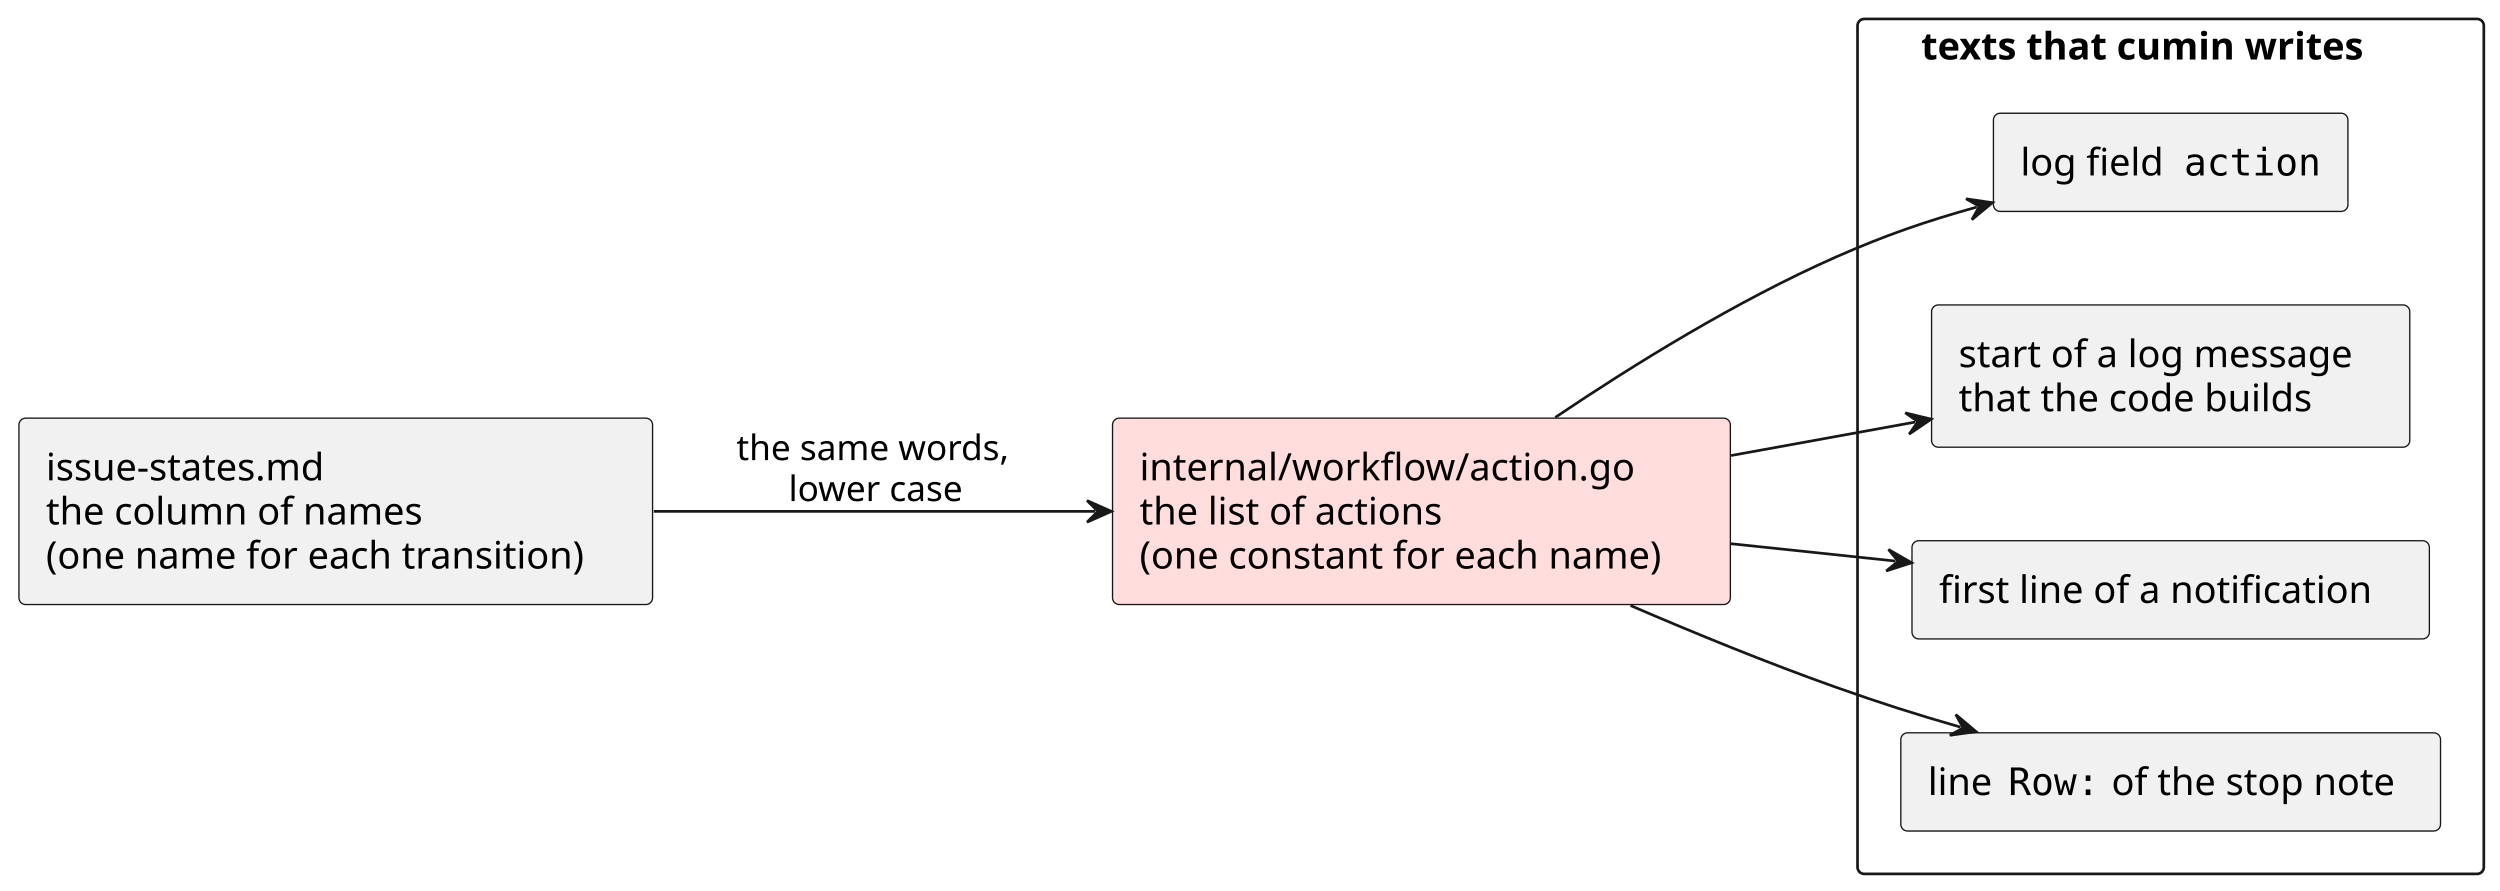
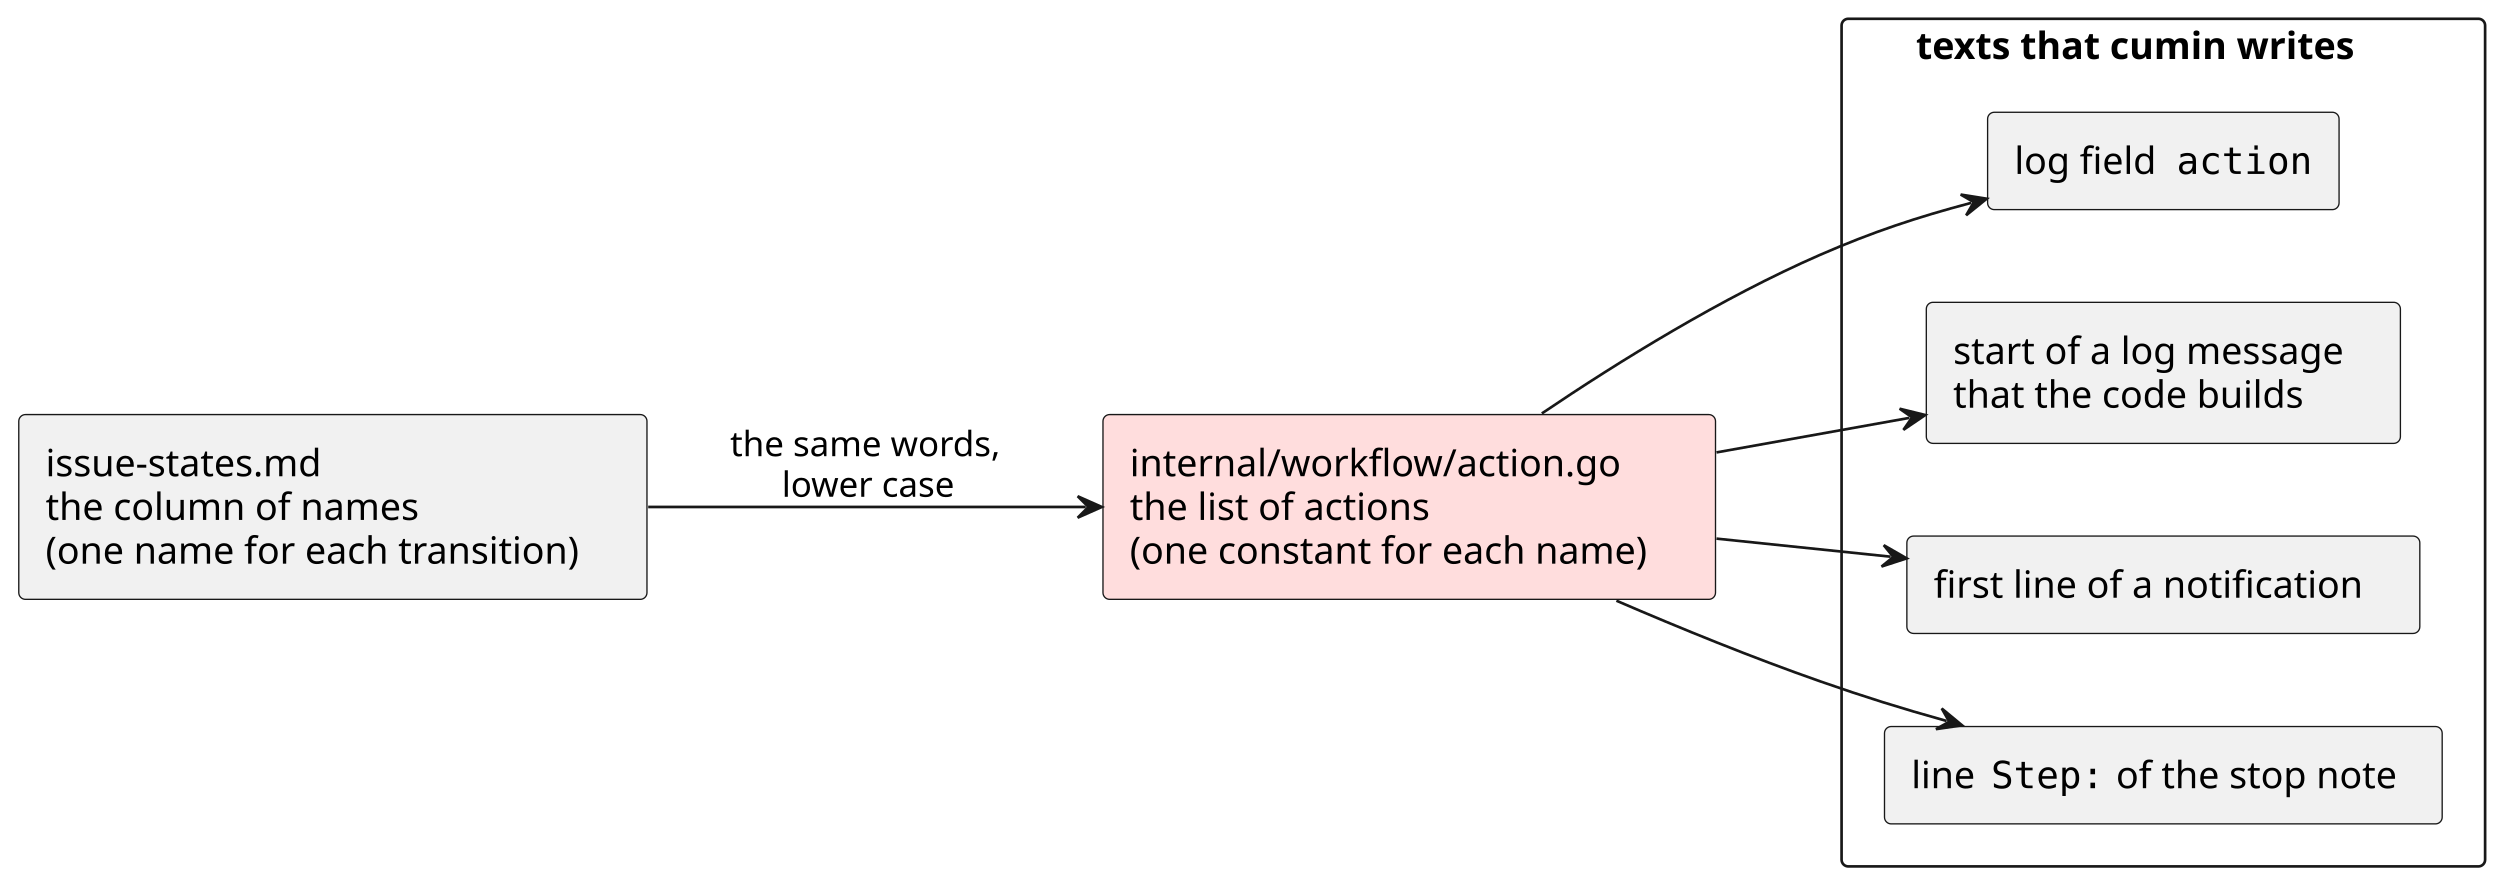
- <svg xmlns="http://www.w3.org/2000/svg" contentStyleType="text/css" data-diagram-type="DESCRIPTION" height="329px" preserveAspectRatio="none" style="width:924px;height:329px;background:#FFFFFF;" version="1.1" viewBox="0 0 924 329" width="924px" zoomAndPan="magnify">
+ <svg xmlns="http://www.w3.org/2000/svg" contentStyleType="text/css" data-diagram-type="DESCRIPTION" height="329px" preserveAspectRatio="none" style="width:932px;height:329px;background:#FFFFFF;" version="1.1" viewBox="0 0 932 329" width="932px" zoomAndPan="magnify">
  <defs />
  <g>
    <g class="cluster" data-entity="texts that cumin writes" data-source-line="11" data-uid="ent0004" id="cluster_texts that cumin writes">
-       <rect fill="none" height="316" rx="2.5" ry="2.5" style="stroke:#181818;stroke-width:1;" width="231.48" x="686.54" y="7" />
-       <text fill="#000000" font-family="sans-serif" font-size="14" font-weight="bold" lengthAdjust="spacing" textLength="184.44" x="710.06" y="21.995">texts that cumin writes</text>
+       <rect fill="none" height="316" rx="2.5" ry="2.5" style="stroke:#181818;stroke-width:1;" width="239.91" x="686.54" y="7" />
+       <text fill="#000000" font-family="sans-serif" font-size="14" font-weight="bold" lengthAdjust="spacing" textLength="184.44" x="714.275" y="21.995">texts that cumin writes</text>
    </g>
    <g class="entity" data-entity="field" data-source-line="12" data-uid="ent0005" id="entity_field">
-       <rect fill="#F1F1F1" height="36.297" rx="2.5" ry="2.5" style="stroke:#181818;stroke-width:0.5;" width="131.023" x="736.77" y="41.85" />
-       <text fill="#000000" font-family="sans-serif" font-size="14" lengthAdjust="spacing" textLength="56" x="746.77" y="64.845">log field</text>
-       <text fill="#000000" font-family="monospace" font-size="14" lengthAdjust="spacing" textLength="50.572" x="807.22" y="64.845">action</text>
+       <rect fill="#F1F1F1" height="36.297" rx="2.5" ry="2.5" style="stroke:#181818;stroke-width:0.5;" width="131.023" x="740.98" y="41.85" />
+       <text fill="#000000" font-family="sans-serif" font-size="14" lengthAdjust="spacing" textLength="56" x="750.98" y="64.845">log field</text>
+       <text fill="#000000" font-family="monospace" font-size="14" lengthAdjust="spacing" textLength="50.572" x="811.43" y="64.845">action</text>
    </g>
    <g class="entity" data-entity="message" data-source-line="13" data-uid="ent0006" id="entity_message">
-       <rect fill="#F1F1F1" height="52.594" rx="2.5" ry="2.5" style="stroke:#181818;stroke-width:0.5;" width="176.741" x="713.91" y="112.7" />
-       <text fill="#000000" font-family="sans-serif" font-size="14" lengthAdjust="spacing" textLength="156.741" x="723.91" y="135.695">start of a log message</text>
-       <text fill="#000000" font-family="sans-serif" font-size="14" lengthAdjust="spacing" textLength="140.239" x="723.91" y="151.992">that the code builds</text>
+       <rect fill="#F1F1F1" height="52.594" rx="2.5" ry="2.5" style="stroke:#181818;stroke-width:0.5;" width="176.741" x="718.13" y="112.7" />
+       <text fill="#000000" font-family="sans-serif" font-size="14" lengthAdjust="spacing" textLength="156.741" x="728.13" y="135.695">start of a log message</text>
+       <text fill="#000000" font-family="sans-serif" font-size="14" lengthAdjust="spacing" textLength="140.239" x="728.13" y="151.992">that the code builds</text>
    </g>
    <g class="entity" data-entity="notification" data-source-line="14" data-uid="ent0007" id="entity_notification">
-       <rect fill="#F1F1F1" height="36.297" rx="2.5" ry="2.5" style="stroke:#181818;stroke-width:0.5;" width="191.227" x="706.67" y="199.85" />
-       <text fill="#000000" font-family="sans-serif" font-size="14" lengthAdjust="spacing" textLength="171.227" x="716.67" y="222.845">first line of a notification</text>
+       <rect fill="#F1F1F1" height="36.297" rx="2.5" ry="2.5" style="stroke:#181818;stroke-width:0.5;" width="191.227" x="710.88" y="199.85" />
+       <text fill="#000000" font-family="sans-serif" font-size="14" lengthAdjust="spacing" textLength="171.227" x="720.88" y="222.845">first line of a notification</text>
    </g>
    <g class="entity" data-entity="note" data-source-line="15" data-uid="ent0008" id="entity_note">
-       <rect fill="#F1F1F1" height="36.297" rx="2.5" ry="2.5" style="stroke:#181818;stroke-width:0.5;" width="199.477" x="702.54" y="270.85" />
+       <rect fill="#F1F1F1" height="36.297" rx="2.5" ry="2.5" style="stroke:#181818;stroke-width:0.5;" width="207.906" x="702.54" y="270.85" />
      <text fill="#000000" font-family="sans-serif" font-size="14" lengthAdjust="spacing" textLength="25.266" x="712.54" y="293.845">line</text>
-       <text fill="#000000" font-family="monospace" font-size="14" lengthAdjust="spacing" textLength="33.715" x="742.256" y="293.845">Row:</text>
-       <text fill="#000000" font-family="sans-serif" font-size="14" lengthAdjust="spacing" textLength="111.597" x="780.421" y="293.845">of the stop note</text>
+       <text fill="#000000" font-family="monospace" font-size="14" lengthAdjust="spacing" textLength="42.144" x="742.256" y="293.845">Step:</text>
+       <text fill="#000000" font-family="sans-serif" font-size="14" lengthAdjust="spacing" textLength="111.597" x="788.85" y="293.845">of the stop note</text>
    </g>
    <g class="entity" data-entity="source" data-source-line="8" data-uid="ent0002" id="entity_source">
      <rect fill="#F1F1F1" height="68.891" rx="2.5" ry="2.5" style="stroke:#181818;stroke-width:0.5;" width="234.19" x="7" y="154.55" />
      <text fill="#000000" font-family="sans-serif" font-size="14" lengthAdjust="spacing" textLength="110.749" x="17" y="177.545">issue-states.md</text>
      <text fill="#000000" font-family="sans-serif" font-size="14" lengthAdjust="spacing" textLength="148.353" x="17" y="193.842">the column of names</text>
      <text fill="#000000" font-family="sans-serif" font-size="14" lengthAdjust="spacing" textLength="214.19" x="17" y="210.139">(one name for each transition)</text>
    </g>
    <g class="entity" data-entity="list" data-source-line="9" data-uid="ent0003" id="entity_list">
      <rect fill="#FFDDDD" height="68.891" rx="2.5" ry="2.5" style="stroke:#181818;stroke-width:0.5;" width="228.352" x="411.19" y="154.55" />
      <text fill="#000000" font-family="sans-serif" font-size="14" lengthAdjust="spacing" textLength="191.106" x="421.19" y="177.545">internal/workflow/action.go</text>
      <text fill="#000000" font-family="sans-serif" font-size="14" lengthAdjust="spacing" textLength="120.77" x="421.19" y="193.842">the list of actions</text>
      <text fill="#000000" font-family="sans-serif" font-size="14" lengthAdjust="spacing" textLength="208.352" x="421.19" y="210.139">(one constant for each name)</text>
    </g>
    <g class="link" data-entity-1="source" data-entity-2="list" data-source-line="18" data-uid="lnk9" id="link_source_list">
      <path d="M241.65,189 C294.94,189 351.84,189 404.76,189" fill="none" id="source-to-list" style="stroke:#181818;stroke-width:1;" />
      <polygon fill="#181818" points="410.76,189,401.76,185,405.76,189,401.76,193,410.76,189" style="stroke:#181818;stroke-width:1;" />
      <text fill="#000000" font-family="sans-serif" font-size="13" lengthAdjust="spacing" textLength="108.088" x="272.19" y="170.067">the same words,</text>
      <text fill="#000000" font-family="sans-serif" font-size="13" lengthAdjust="spacing" textLength="69.558" x="291.455" y="185.2">lower case</text>
    </g>
    <g class="link" data-entity-1="list" data-entity-2="field" data-source-line="19" data-uid="lnk10" id="link_list_field">
-       <path d="M574.84,154.26 C603.84,134.73 642.04,111.11 678.54,95 C696.79,86.95 711.592,81.845 730.622,76.525" fill="none" id="list-to-field" style="stroke:#181818;stroke-width:1;" />
-       <polygon fill="#181818" points="736.4,74.91,726.655,73.481,731.585,76.256,728.809,81.185,736.4,74.91" style="stroke:#181818;stroke-width:1;" />
+       <path d="M574.79,154.14 C603.77,134.57 641.97,110.95 678.54,95 C698.14,86.46 714.552,81.022 734.861,75.622" fill="none" id="list-to-field" style="stroke:#181818;stroke-width:1;" />
+       <polygon fill="#181818" points="740.66,74.08,730.934,72.527,735.828,75.365,732.99,80.258,740.66,74.08" style="stroke:#181818;stroke-width:1;" />
    </g>
    <g class="link" data-entity-1="list" data-entity-2="message" data-source-line="20" data-uid="lnk11" id="link_list_message">
-       <path d="M639.77,168.37 C664.47,163.88 684.337,160.274 707.857,155.994" fill="none" id="list-to-message" style="stroke:#181818;stroke-width:1;" />
-       <polygon fill="#181818" points="713.76,154.92,704.189,152.596,708.841,155.815,705.621,160.467,713.76,154.92" style="stroke:#181818;stroke-width:1;" />
+       <path d="M639.9,168.66 C665.86,164.01 687.164,160.198 711.844,155.778" fill="none" id="list-to-message" style="stroke:#181818;stroke-width:1;" />
+       <polygon fill="#181818" points="717.75,154.72,708.186,152.369,712.828,155.601,709.596,160.244,717.75,154.72" style="stroke:#181818;stroke-width:1;" />
    </g>
    <g class="link" data-entity-1="list" data-entity-2="notification" data-source-line="21" data-uid="lnk12" id="link_list_notification">
-       <path d="M639.77,200.96 C661.96,203.3 679.043,205.1 700.543,207.37" fill="none" id="list-to-notification" style="stroke:#181818;stroke-width:1;" />
-       <polygon fill="#181818" points="706.51,208,697.98,203.077,701.538,207.475,697.14,211.033,706.51,208" style="stroke:#181818;stroke-width:1;" />
+       <path d="M639.9,200.8 C663.45,203.24 682.052,205.169 704.832,207.539" fill="none" id="list-to-notification" style="stroke:#181818;stroke-width:1;" />
+       <polygon fill="#181818" points="710.8,208.16,702.262,203.25,705.827,207.643,701.434,211.207,710.8,208.16" style="stroke:#181818;stroke-width:1;" />
    </g>
    <g class="link" data-entity-1="list" data-entity-2="note" data-source-line="22" data-uid="lnk13" id="link_list_note">
-       <path d="M602.65,223.81 C626.68,234.17 653.5,245.12 678.54,254 C695.15,259.89 707.505,263.829 724.615,268.759" fill="none" id="list-to-note" style="stroke:#181818;stroke-width:1;" />
-       <polygon fill="#181818" points="730.38,270.42,722.839,264.084,725.576,269.036,720.624,271.772,730.38,270.42" style="stroke:#181818;stroke-width:1;" />
+       <path d="M602.6,223.94 C626.63,234.31 653.46,245.23 678.54,254 C695.48,259.92 708.192,263.882 725.692,268.782" fill="none" id="list-to-note" style="stroke:#181818;stroke-width:1;" />
+       <polygon fill="#181818" points="731.47,270.4,723.882,264.122,726.655,269.052,721.725,271.825,731.47,270.4" style="stroke:#181818;stroke-width:1;" />
    </g>
  </g>
</svg>
